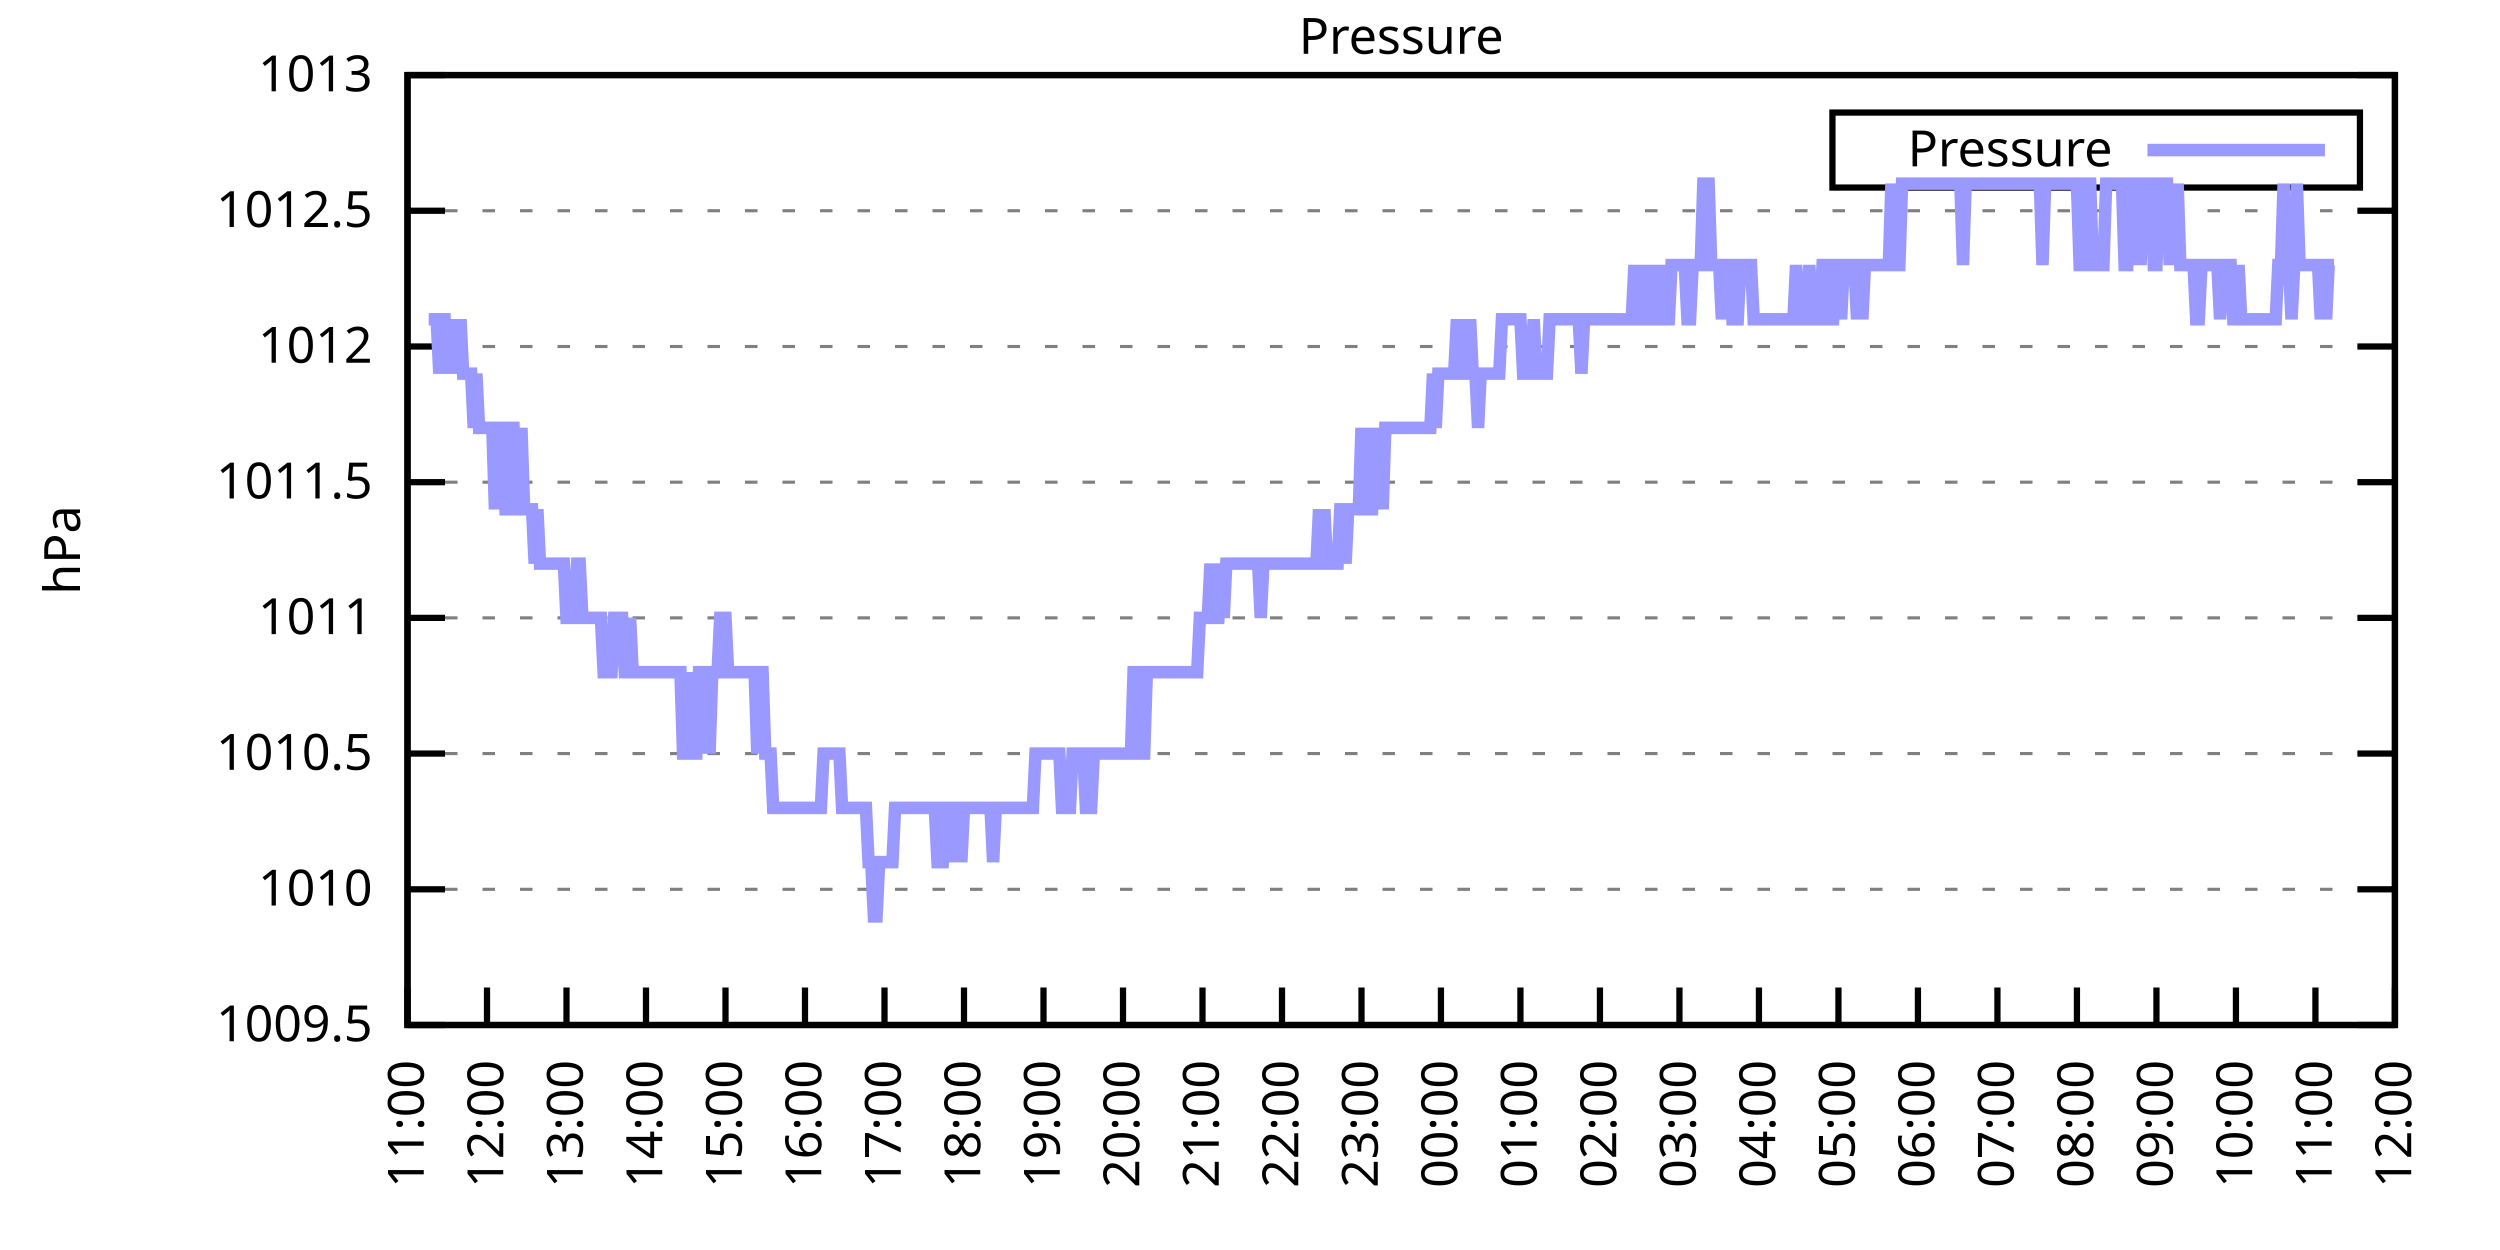
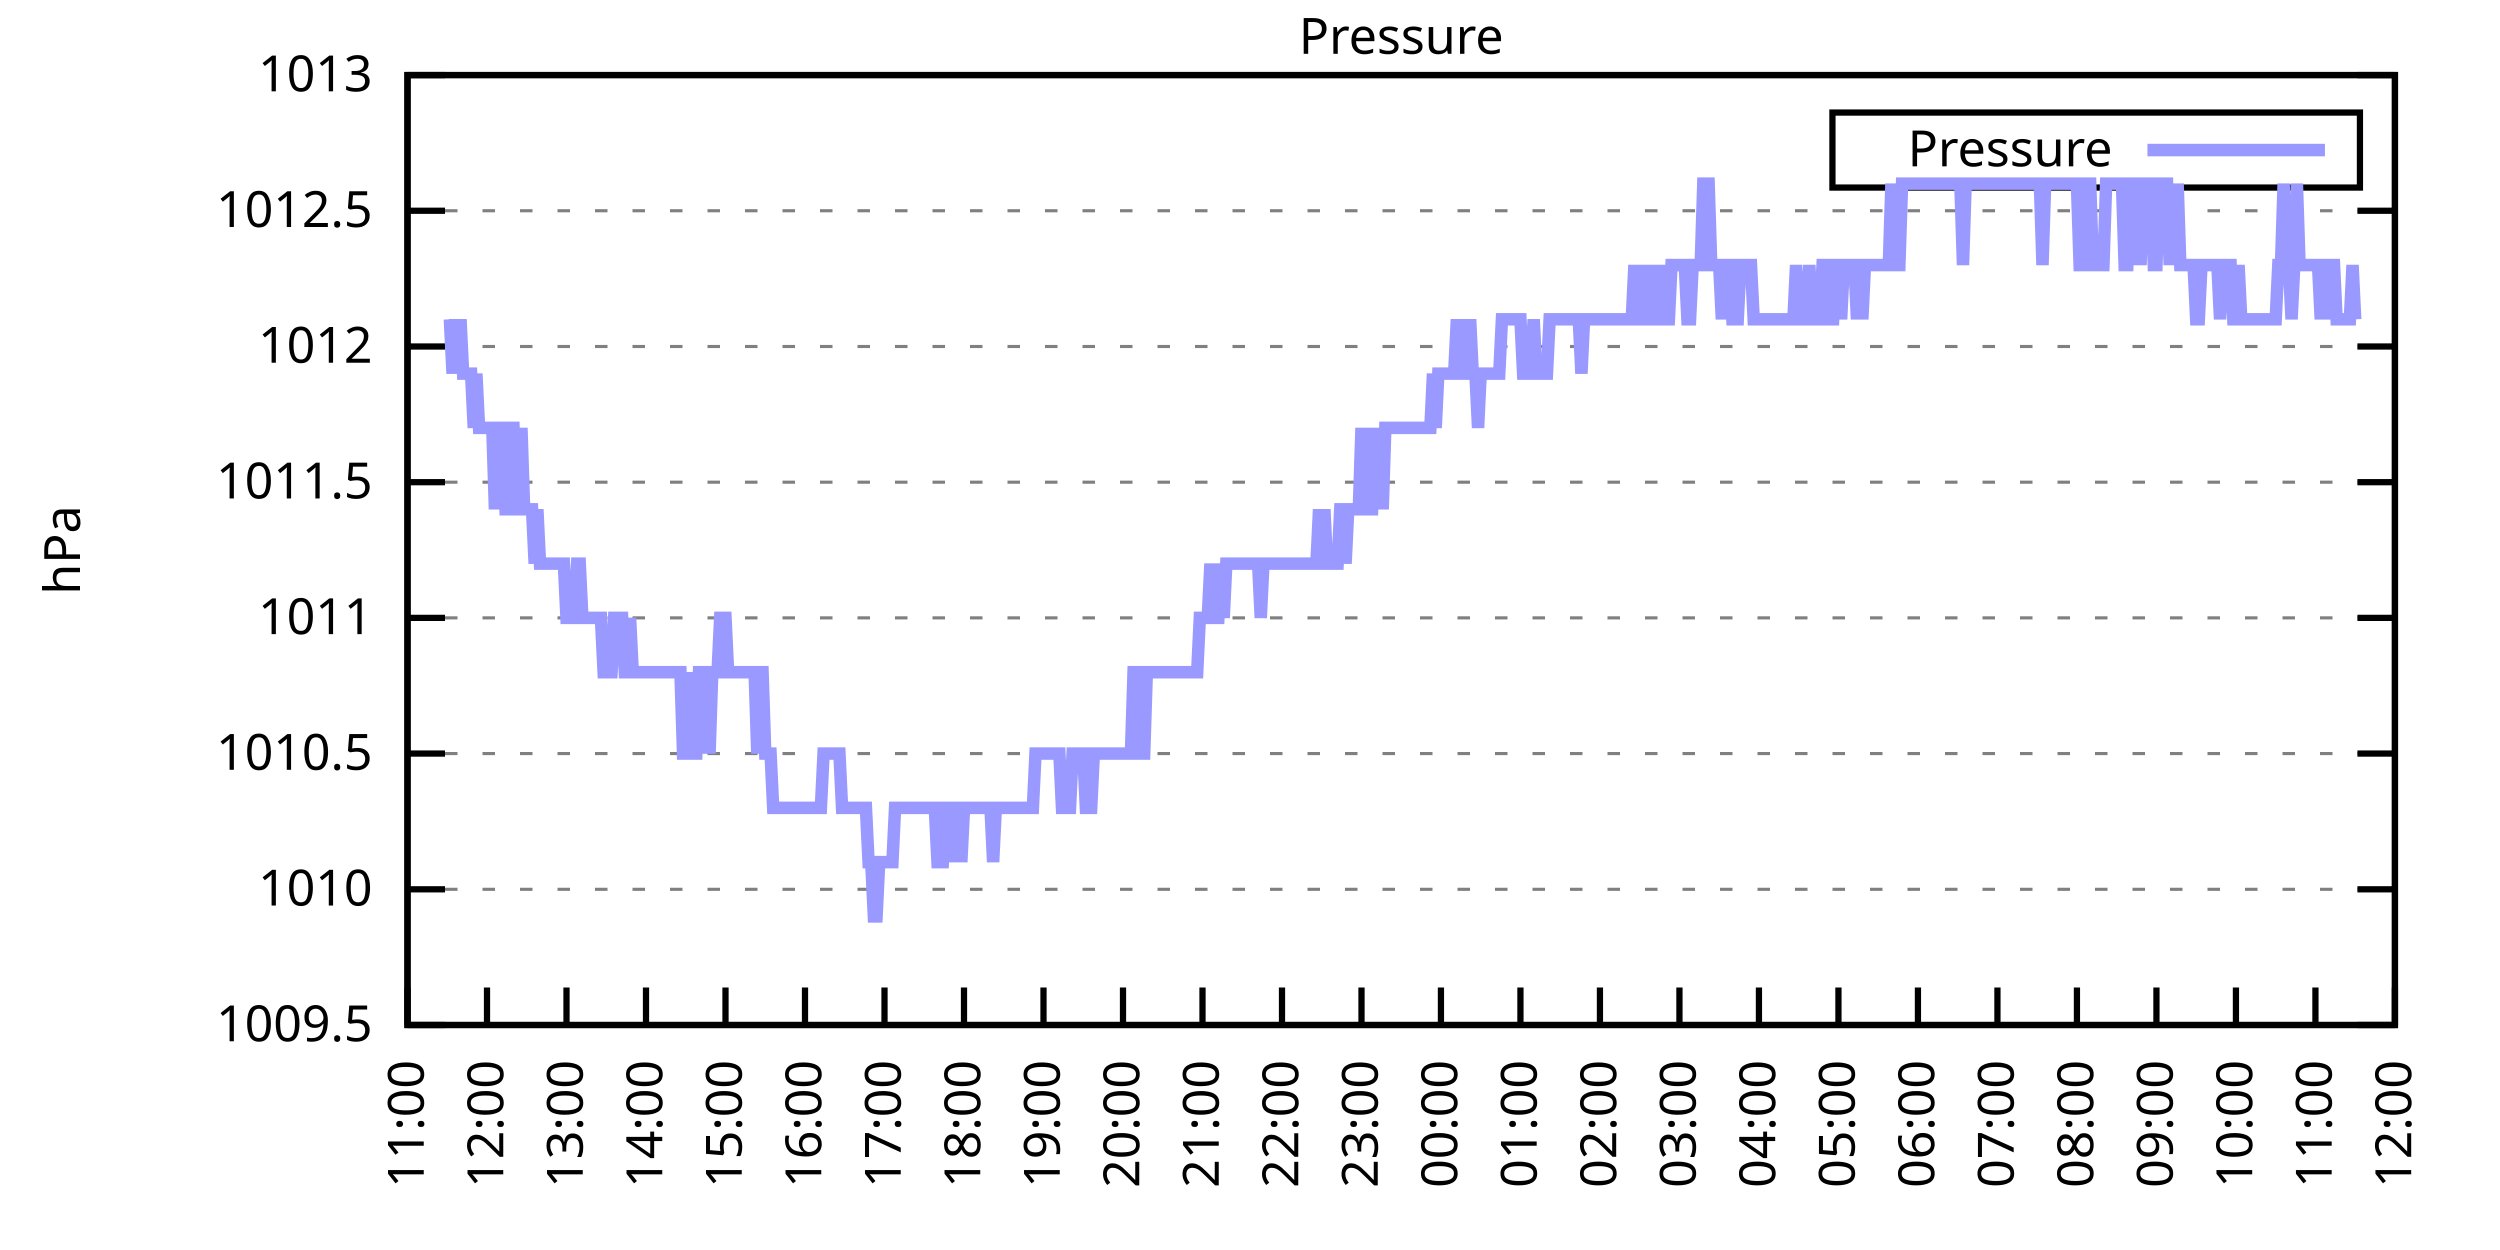
<svg xmlns="http://www.w3.org/2000/svg" xmlns:xlink="http://www.w3.org/1999/xlink" width="400" height="200" viewBox="0 0 400 200">
  <g id="gnuplot_canvas">
    <rect x="0" y="0" width="400" height="200" fill="none" />
    <defs>
      <circle id="gpDot" r="0.5" stroke-width="0.5" stroke="currentColor" />
      <path id="gpPt0" stroke-width="0.333" stroke="currentColor" d="M-1,0 h2 M0,-1 v2" />
      <path id="gpPt1" stroke-width="0.333" stroke="currentColor" d="M-1,-1 L1,1 M1,-1 L-1,1" />
      <path id="gpPt2" stroke-width="0.333" stroke="currentColor" d="M-1,0 L1,0 M0,-1 L0,1 M-1,-1 L1,1 M-1,1 L1,-1" />
      <rect id="gpPt3" stroke-width="0.333" stroke="currentColor" x="-1" y="-1" width="2" height="2" />
      <rect id="gpPt4" stroke-width="0.333" stroke="currentColor" fill="currentColor" x="-1" y="-1" width="2" height="2" />
      <circle id="gpPt5" stroke-width="0.333" stroke="currentColor" cx="0" cy="0" r="1" />
      <use xlink:href="#gpPt5" id="gpPt6" fill="currentColor" stroke="none" />
      <path id="gpPt7" stroke-width="0.333" stroke="currentColor" d="M0,-1.33 L-1.33,0.67 L1.33,0.67 z" />
      <use xlink:href="#gpPt7" id="gpPt8" fill="currentColor" stroke="none" />
      <use xlink:href="#gpPt7" id="gpPt9" stroke="currentColor" transform="rotate(180)" />
      <use xlink:href="#gpPt9" id="gpPt10" fill="currentColor" stroke="none" />
      <use xlink:href="#gpPt3" id="gpPt11" stroke="currentColor" transform="rotate(45)" />
      <use xlink:href="#gpPt11" id="gpPt12" fill="currentColor" stroke="none" />
      <path id="gpPt13" stroke-width="0.333" stroke="currentColor" d="M0,1.330 L1.265,0.411 L0.782,-1.067 L-0.782,-1.076 L-1.265,0.411 z" />
      <use xlink:href="#gpPt13" id="gpPt14" fill="currentColor" stroke="none" />
      <filter id="textbox" filterUnits="objectBoundingBox" x="0" y="0" height="1" width="1">
        <feFlood flood-color="white" flood-opacity="1" result="bgnd" />
        <feComposite in="SourceGraphic" in2="bgnd" operator="atop" />
      </filter>
      <filter id="greybox" filterUnits="objectBoundingBox" x="0" y="0" height="1" width="1">
        <feFlood flood-color="lightgrey" flood-opacity="1" result="grey" />
        <feComposite in="SourceGraphic" in2="grey" operator="atop" />
      </filter>
    </defs>
    <g fill="none" color="white" stroke="currentColor" stroke-width="1.00" stroke-linecap="butt" stroke-linejoin="miter">
</g>
    <g fill="none" color="black" stroke="currentColor" stroke-width="1.00" stroke-linecap="butt" stroke-linejoin="miter">
      <g stroke="none" shape-rendering="crispEdges">
        <polygon fill="rgb(255, 255, 255)" points="65.20,164.00 383.18,164.00 383.18,12.02 65.20,12.02 " />
      </g>
    </g>
    <g fill="none" color="black" stroke="currentColor" stroke-width="1.00" stroke-linecap="butt" stroke-linejoin="miter">
</g>
    <g fill="none" color="black" stroke="black" stroke-width="0.50" stroke-linecap="butt" stroke-linejoin="miter">
</g>
    <g fill="none" color="gray" stroke="currentColor" stroke-width="0.50" stroke-linecap="butt" stroke-linejoin="miter">
      <path stroke="gray" stroke-dasharray="2,4" class="gridline" d="M65.20,164.00 L383.19,164.00  " />
    </g>
    <g fill="none" color="gray" stroke="gray" stroke-width="1.00" stroke-linecap="butt" stroke-linejoin="miter">
</g>
    <g fill="none" color="black" stroke="currentColor" stroke-width="1.00" stroke-linecap="butt" stroke-linejoin="miter">
      <path stroke="black" d="M65.20,164.00 L71.20,164.00 M383.19,164.00 L377.19,164.00  " />
      <g transform="translate(59.60,166.60)" stroke="none" fill="black" font-family="Sans" font-size="8.00" text-anchor="end">
        <text>
          <tspan font-family="Sans"> 1009.5</tspan>
        </text>
      </g>
    </g>
    <g fill="none" color="black" stroke="currentColor" stroke-width="1.00" stroke-linecap="butt" stroke-linejoin="miter">
</g>
    <g fill="none" color="black" stroke="black" stroke-width="0.50" stroke-linecap="butt" stroke-linejoin="miter">
</g>
    <g fill="none" color="gray" stroke="currentColor" stroke-width="0.50" stroke-linecap="butt" stroke-linejoin="miter">
      <path stroke="gray" stroke-dasharray="2,4" class="gridline" d="M65.20,142.29 L383.19,142.29  " />
    </g>
    <g fill="none" color="gray" stroke="gray" stroke-width="1.00" stroke-linecap="butt" stroke-linejoin="miter">
</g>
    <g fill="none" color="black" stroke="currentColor" stroke-width="1.00" stroke-linecap="butt" stroke-linejoin="miter">
      <path stroke="black" d="M65.20,142.29 L71.20,142.29 M383.19,142.29 L377.19,142.29  " />
      <g transform="translate(59.60,144.89)" stroke="none" fill="black" font-family="Sans" font-size="8.00" text-anchor="end">
        <text>
          <tspan font-family="Sans"> 1010</tspan>
        </text>
      </g>
    </g>
    <g fill="none" color="black" stroke="currentColor" stroke-width="1.00" stroke-linecap="butt" stroke-linejoin="miter">
</g>
    <g fill="none" color="black" stroke="black" stroke-width="0.50" stroke-linecap="butt" stroke-linejoin="miter">
</g>
    <g fill="none" color="gray" stroke="currentColor" stroke-width="0.50" stroke-linecap="butt" stroke-linejoin="miter">
      <path stroke="gray" stroke-dasharray="2,4" class="gridline" d="M65.20,120.57 L383.19,120.57  " />
    </g>
    <g fill="none" color="gray" stroke="gray" stroke-width="1.00" stroke-linecap="butt" stroke-linejoin="miter">
</g>
    <g fill="none" color="black" stroke="currentColor" stroke-width="1.00" stroke-linecap="butt" stroke-linejoin="miter">
      <path stroke="black" d="M65.20,120.57 L71.20,120.57 M383.19,120.57 L377.19,120.57  " />
      <g transform="translate(59.60,123.17)" stroke="none" fill="black" font-family="Sans" font-size="8.00" text-anchor="end">
        <text>
          <tspan font-family="Sans"> 1010.5</tspan>
        </text>
      </g>
    </g>
    <g fill="none" color="black" stroke="currentColor" stroke-width="1.00" stroke-linecap="butt" stroke-linejoin="miter">
</g>
    <g fill="none" color="black" stroke="black" stroke-width="0.50" stroke-linecap="butt" stroke-linejoin="miter">
</g>
    <g fill="none" color="gray" stroke="currentColor" stroke-width="0.50" stroke-linecap="butt" stroke-linejoin="miter">
      <path stroke="gray" stroke-dasharray="2,4" class="gridline" d="M65.20,98.86 L383.19,98.86  " />
    </g>
    <g fill="none" color="gray" stroke="gray" stroke-width="1.00" stroke-linecap="butt" stroke-linejoin="miter">
</g>
    <g fill="none" color="black" stroke="currentColor" stroke-width="1.00" stroke-linecap="butt" stroke-linejoin="miter">
      <path stroke="black" d="M65.20,98.86 L71.20,98.86 M383.19,98.86 L377.19,98.86  " />
      <g transform="translate(59.60,101.46)" stroke="none" fill="black" font-family="Sans" font-size="8.00" text-anchor="end">
        <text>
          <tspan font-family="Sans"> 1011</tspan>
        </text>
      </g>
    </g>
    <g fill="none" color="black" stroke="currentColor" stroke-width="1.00" stroke-linecap="butt" stroke-linejoin="miter">
</g>
    <g fill="none" color="black" stroke="black" stroke-width="0.50" stroke-linecap="butt" stroke-linejoin="miter">
</g>
    <g fill="none" color="gray" stroke="currentColor" stroke-width="0.50" stroke-linecap="butt" stroke-linejoin="miter">
      <path stroke="gray" stroke-dasharray="2,4" class="gridline" d="M65.20,77.15 L383.19,77.15  " />
    </g>
    <g fill="none" color="gray" stroke="gray" stroke-width="1.00" stroke-linecap="butt" stroke-linejoin="miter">
</g>
    <g fill="none" color="black" stroke="currentColor" stroke-width="1.00" stroke-linecap="butt" stroke-linejoin="miter">
      <path stroke="black" d="M65.20,77.15 L71.20,77.15 M383.19,77.15 L377.19,77.15  " />
      <g transform="translate(59.60,79.75)" stroke="none" fill="black" font-family="Sans" font-size="8.00" text-anchor="end">
        <text>
          <tspan font-family="Sans"> 1011.5</tspan>
        </text>
      </g>
    </g>
    <g fill="none" color="black" stroke="currentColor" stroke-width="1.00" stroke-linecap="butt" stroke-linejoin="miter">
</g>
    <g fill="none" color="black" stroke="black" stroke-width="0.50" stroke-linecap="butt" stroke-linejoin="miter">
</g>
    <g fill="none" color="gray" stroke="currentColor" stroke-width="0.50" stroke-linecap="butt" stroke-linejoin="miter">
      <path stroke="gray" stroke-dasharray="2,4" class="gridline" d="M65.20,55.44 L383.19,55.44  " />
    </g>
    <g fill="none" color="gray" stroke="gray" stroke-width="1.00" stroke-linecap="butt" stroke-linejoin="miter">
</g>
    <g fill="none" color="black" stroke="currentColor" stroke-width="1.00" stroke-linecap="butt" stroke-linejoin="miter">
      <path stroke="black" d="M65.20,55.44 L71.20,55.44 M383.19,55.44 L377.19,55.44  " />
      <g transform="translate(59.60,58.04)" stroke="none" fill="black" font-family="Sans" font-size="8.00" text-anchor="end">
        <text>
          <tspan font-family="Sans"> 1012</tspan>
        </text>
      </g>
    </g>
    <g fill="none" color="black" stroke="currentColor" stroke-width="1.00" stroke-linecap="butt" stroke-linejoin="miter">
</g>
    <g fill="none" color="black" stroke="black" stroke-width="0.50" stroke-linecap="butt" stroke-linejoin="miter">
</g>
    <g fill="none" color="gray" stroke="currentColor" stroke-width="0.50" stroke-linecap="butt" stroke-linejoin="miter">
      <path stroke="gray" stroke-dasharray="2,4" class="gridline" d="M65.20,33.72 L383.19,33.72  " />
    </g>
    <g fill="none" color="gray" stroke="gray" stroke-width="1.00" stroke-linecap="butt" stroke-linejoin="miter">
</g>
    <g fill="none" color="black" stroke="currentColor" stroke-width="1.00" stroke-linecap="butt" stroke-linejoin="miter">
      <path stroke="black" d="M65.20,33.72 L71.20,33.72 M383.19,33.72 L377.19,33.72  " />
      <g transform="translate(59.60,36.32)" stroke="none" fill="black" font-family="Sans" font-size="8.00" text-anchor="end">
        <text>
          <tspan font-family="Sans"> 1012.5</tspan>
        </text>
      </g>
    </g>
    <g fill="none" color="black" stroke="currentColor" stroke-width="1.00" stroke-linecap="butt" stroke-linejoin="miter">
</g>
    <g fill="none" color="black" stroke="black" stroke-width="0.50" stroke-linecap="butt" stroke-linejoin="miter">
</g>
    <g fill="none" color="gray" stroke="currentColor" stroke-width="0.50" stroke-linecap="butt" stroke-linejoin="miter">
      <path stroke="gray" stroke-dasharray="2,4" class="gridline" d="M65.20,12.01 L383.19,12.01  " />
    </g>
    <g fill="none" color="gray" stroke="gray" stroke-width="1.00" stroke-linecap="butt" stroke-linejoin="miter">
</g>
    <g fill="none" color="black" stroke="currentColor" stroke-width="1.00" stroke-linecap="butt" stroke-linejoin="miter">
      <path stroke="black" d="M65.20,12.01 L71.20,12.01 M383.19,12.01 L377.19,12.01  " />
      <g transform="translate(59.60,14.61)" stroke="none" fill="black" font-family="Sans" font-size="8.00" text-anchor="end">
        <text>
          <tspan font-family="Sans"> 1013</tspan>
        </text>
      </g>
    </g>
    <g fill="none" color="black" stroke="currentColor" stroke-width="1.00" stroke-linecap="butt" stroke-linejoin="miter">
      <path stroke="black" d="M65.20,164.00 L65.20,158.00  " />
      <g transform="translate(67.80,169.60) rotate(270.00)" stroke="none" fill="black" font-family="Sans" font-size="8.00" text-anchor="end">
        <text>
          <tspan font-family="Sans">11:00</tspan>
        </text>
      </g>
    </g>
    <g fill="none" color="black" stroke="currentColor" stroke-width="1.00" stroke-linecap="butt" stroke-linejoin="miter">
      <path stroke="black" d="M77.92,164.00 L77.92,158.00  " />
      <g transform="translate(80.52,169.60) rotate(270.00)" stroke="none" fill="black" font-family="Sans" font-size="8.00" text-anchor="end">
        <text>
          <tspan font-family="Sans">12:00</tspan>
        </text>
      </g>
    </g>
    <g fill="none" color="black" stroke="currentColor" stroke-width="1.00" stroke-linecap="butt" stroke-linejoin="miter">
      <path stroke="black" d="M90.64,164.00 L90.64,158.00  " />
      <g transform="translate(93.24,169.60) rotate(270.00)" stroke="none" fill="black" font-family="Sans" font-size="8.00" text-anchor="end">
        <text>
          <tspan font-family="Sans">13:00</tspan>
        </text>
      </g>
    </g>
    <g fill="none" color="black" stroke="currentColor" stroke-width="1.00" stroke-linecap="butt" stroke-linejoin="miter">
      <path stroke="black" d="M103.36,164.00 L103.36,158.00  " />
      <g transform="translate(105.96,169.60) rotate(270.00)" stroke="none" fill="black" font-family="Sans" font-size="8.00" text-anchor="end">
        <text>
          <tspan font-family="Sans">14:00</tspan>
        </text>
      </g>
    </g>
    <g fill="none" color="black" stroke="currentColor" stroke-width="1.00" stroke-linecap="butt" stroke-linejoin="miter">
      <path stroke="black" d="M116.08,164.00 L116.08,158.00  " />
      <g transform="translate(118.68,169.60) rotate(270.00)" stroke="none" fill="black" font-family="Sans" font-size="8.00" text-anchor="end">
        <text>
          <tspan font-family="Sans">15:00</tspan>
        </text>
      </g>
    </g>
    <g fill="none" color="black" stroke="currentColor" stroke-width="1.00" stroke-linecap="butt" stroke-linejoin="miter">
      <path stroke="black" d="M128.80,164.00 L128.80,158.00  " />
      <g transform="translate(131.40,169.60) rotate(270.00)" stroke="none" fill="black" font-family="Sans" font-size="8.00" text-anchor="end">
        <text>
          <tspan font-family="Sans">16:00</tspan>
        </text>
      </g>
    </g>
    <g fill="none" color="black" stroke="currentColor" stroke-width="1.00" stroke-linecap="butt" stroke-linejoin="miter">
      <path stroke="black" d="M141.52,164.00 L141.52,158.00  " />
      <g transform="translate(144.12,169.60) rotate(270.00)" stroke="none" fill="black" font-family="Sans" font-size="8.00" text-anchor="end">
        <text>
          <tspan font-family="Sans">17:00</tspan>
        </text>
      </g>
    </g>
    <g fill="none" color="black" stroke="currentColor" stroke-width="1.00" stroke-linecap="butt" stroke-linejoin="miter">
      <path stroke="black" d="M154.24,164.00 L154.24,158.00  " />
      <g transform="translate(156.84,169.60) rotate(270.00)" stroke="none" fill="black" font-family="Sans" font-size="8.00" text-anchor="end">
        <text>
          <tspan font-family="Sans">18:00</tspan>
        </text>
      </g>
    </g>
    <g fill="none" color="black" stroke="currentColor" stroke-width="1.00" stroke-linecap="butt" stroke-linejoin="miter">
      <path stroke="black" d="M166.96,164.00 L166.96,158.00  " />
      <g transform="translate(169.56,169.60) rotate(270.00)" stroke="none" fill="black" font-family="Sans" font-size="8.00" text-anchor="end">
        <text>
          <tspan font-family="Sans">19:00</tspan>
        </text>
      </g>
    </g>
    <g fill="none" color="black" stroke="currentColor" stroke-width="1.00" stroke-linecap="butt" stroke-linejoin="miter">
      <path stroke="black" d="M179.68,164.00 L179.68,158.00  " />
      <g transform="translate(182.28,169.60) rotate(270.00)" stroke="none" fill="black" font-family="Sans" font-size="8.00" text-anchor="end">
        <text>
          <tspan font-family="Sans">20:00</tspan>
        </text>
      </g>
    </g>
    <g fill="none" color="black" stroke="currentColor" stroke-width="1.00" stroke-linecap="butt" stroke-linejoin="miter">
      <path stroke="black" d="M192.40,164.00 L192.40,158.00  " />
      <g transform="translate(195.00,169.60) rotate(270.00)" stroke="none" fill="black" font-family="Sans" font-size="8.00" text-anchor="end">
        <text>
          <tspan font-family="Sans">21:00</tspan>
        </text>
      </g>
    </g>
    <g fill="none" color="black" stroke="currentColor" stroke-width="1.00" stroke-linecap="butt" stroke-linejoin="miter">
      <path stroke="black" d="M205.12,164.00 L205.12,158.00  " />
      <g transform="translate(207.72,169.60) rotate(270.00)" stroke="none" fill="black" font-family="Sans" font-size="8.00" text-anchor="end">
        <text>
          <tspan font-family="Sans">22:00</tspan>
        </text>
      </g>
    </g>
    <g fill="none" color="black" stroke="currentColor" stroke-width="1.00" stroke-linecap="butt" stroke-linejoin="miter">
      <path stroke="black" d="M217.84,164.00 L217.84,158.00  " />
      <g transform="translate(220.44,169.60) rotate(270.00)" stroke="none" fill="black" font-family="Sans" font-size="8.00" text-anchor="end">
        <text>
          <tspan font-family="Sans">23:00</tspan>
        </text>
      </g>
    </g>
    <g fill="none" color="black" stroke="currentColor" stroke-width="1.00" stroke-linecap="butt" stroke-linejoin="miter">
      <path stroke="black" d="M230.55,164.00 L230.55,158.00  " />
      <g transform="translate(233.15,169.60) rotate(270.00)" stroke="none" fill="black" font-family="Sans" font-size="8.00" text-anchor="end">
        <text>
          <tspan font-family="Sans">00:00</tspan>
        </text>
      </g>
    </g>
    <g fill="none" color="black" stroke="currentColor" stroke-width="1.00" stroke-linecap="butt" stroke-linejoin="miter">
      <path stroke="black" d="M243.27,164.00 L243.27,158.00  " />
      <g transform="translate(245.87,169.60) rotate(270.00)" stroke="none" fill="black" font-family="Sans" font-size="8.00" text-anchor="end">
        <text>
          <tspan font-family="Sans">01:00</tspan>
        </text>
      </g>
    </g>
    <g fill="none" color="black" stroke="currentColor" stroke-width="1.00" stroke-linecap="butt" stroke-linejoin="miter">
      <path stroke="black" d="M255.99,164.00 L255.99,158.00  " />
      <g transform="translate(258.59,169.60) rotate(270.00)" stroke="none" fill="black" font-family="Sans" font-size="8.00" text-anchor="end">
        <text>
          <tspan font-family="Sans">02:00</tspan>
        </text>
      </g>
    </g>
    <g fill="none" color="black" stroke="currentColor" stroke-width="1.00" stroke-linecap="butt" stroke-linejoin="miter">
      <path stroke="black" d="M268.71,164.00 L268.71,158.00  " />
      <g transform="translate(271.31,169.60) rotate(270.00)" stroke="none" fill="black" font-family="Sans" font-size="8.00" text-anchor="end">
        <text>
          <tspan font-family="Sans">03:00</tspan>
        </text>
      </g>
    </g>
    <g fill="none" color="black" stroke="currentColor" stroke-width="1.00" stroke-linecap="butt" stroke-linejoin="miter">
      <path stroke="black" d="M281.43,164.00 L281.43,158.00  " />
      <g transform="translate(284.03,169.60) rotate(270.00)" stroke="none" fill="black" font-family="Sans" font-size="8.00" text-anchor="end">
        <text>
          <tspan font-family="Sans">04:00</tspan>
        </text>
      </g>
    </g>
    <g fill="none" color="black" stroke="currentColor" stroke-width="1.00" stroke-linecap="butt" stroke-linejoin="miter">
      <path stroke="black" d="M294.15,164.00 L294.15,158.00  " />
      <g transform="translate(296.75,169.60) rotate(270.00)" stroke="none" fill="black" font-family="Sans" font-size="8.00" text-anchor="end">
        <text>
          <tspan font-family="Sans">05:00</tspan>
        </text>
      </g>
    </g>
    <g fill="none" color="black" stroke="currentColor" stroke-width="1.00" stroke-linecap="butt" stroke-linejoin="miter">
      <path stroke="black" d="M306.87,164.00 L306.87,158.00  " />
      <g transform="translate(309.47,169.60) rotate(270.00)" stroke="none" fill="black" font-family="Sans" font-size="8.00" text-anchor="end">
        <text>
          <tspan font-family="Sans">06:00</tspan>
        </text>
      </g>
    </g>
    <g fill="none" color="black" stroke="currentColor" stroke-width="1.00" stroke-linecap="butt" stroke-linejoin="miter">
      <path stroke="black" d="M319.59,164.00 L319.59,158.00  " />
      <g transform="translate(322.19,169.60) rotate(270.00)" stroke="none" fill="black" font-family="Sans" font-size="8.00" text-anchor="end">
        <text>
          <tspan font-family="Sans">07:00</tspan>
        </text>
      </g>
    </g>
    <g fill="none" color="black" stroke="currentColor" stroke-width="1.00" stroke-linecap="butt" stroke-linejoin="miter">
      <path stroke="black" d="M332.31,164.00 L332.31,158.00  " />
      <g transform="translate(334.91,169.60) rotate(270.00)" stroke="none" fill="black" font-family="Sans" font-size="8.00" text-anchor="end">
        <text>
          <tspan font-family="Sans">08:00</tspan>
        </text>
      </g>
    </g>
    <g fill="none" color="black" stroke="currentColor" stroke-width="1.00" stroke-linecap="butt" stroke-linejoin="miter">
      <path stroke="black" d="M345.03,164.00 L345.03,158.00  " />
      <g transform="translate(347.63,169.60) rotate(270.00)" stroke="none" fill="black" font-family="Sans" font-size="8.00" text-anchor="end">
        <text>
          <tspan font-family="Sans">09:00</tspan>
        </text>
      </g>
    </g>
    <g fill="none" color="black" stroke="currentColor" stroke-width="1.00" stroke-linecap="butt" stroke-linejoin="miter">
      <path stroke="black" d="M357.75,164.00 L357.75,158.00  " />
      <g transform="translate(360.35,169.60) rotate(270.00)" stroke="none" fill="black" font-family="Sans" font-size="8.00" text-anchor="end">
        <text>
          <tspan font-family="Sans">10:00</tspan>
        </text>
      </g>
    </g>
    <g fill="none" color="black" stroke="currentColor" stroke-width="1.00" stroke-linecap="butt" stroke-linejoin="miter">
      <path stroke="black" d="M370.47,164.00 L370.47,158.00  " />
      <g transform="translate(373.07,169.60) rotate(270.00)" stroke="none" fill="black" font-family="Sans" font-size="8.00" text-anchor="end">
        <text>
          <tspan font-family="Sans">11:00</tspan>
        </text>
      </g>
    </g>
    <g fill="none" color="black" stroke="currentColor" stroke-width="1.00" stroke-linecap="butt" stroke-linejoin="miter">
      <path stroke="black" d="M383.19,164.00 L383.19,158.00  " />
      <g transform="translate(385.79,169.60) rotate(270.00)" stroke="none" fill="black" font-family="Sans" font-size="8.00" text-anchor="end">
        <text>
          <tspan font-family="Sans">12:00</tspan>
        </text>
      </g>
    </g>
    <g fill="none" color="black" stroke="currentColor" stroke-width="1.00" stroke-linecap="butt" stroke-linejoin="miter">
</g>
    <g fill="none" color="black" stroke="currentColor" stroke-width="1.00" stroke-linecap="butt" stroke-linejoin="miter">
      <path stroke="black" d="M65.20,12.01 L65.20,164.00 L383.19,164.00 L383.19,12.01 L65.20,12.01 Z  " />
    </g>
    <g fill="none" color="black" stroke="currentColor" stroke-width="1.00" stroke-linecap="butt" stroke-linejoin="miter">
</g>
    <g fill="none" color="black" stroke="currentColor" stroke-width="1.00" stroke-linecap="butt" stroke-linejoin="miter">
      <path stroke="black" d="M293.19,30.01 L293.19,18.01 L377.59,18.01 L377.59,30.01 L293.19,30.01 Z  " />
    </g>
    <g id="Pressure_plot_1">
      <g fill="none" color="white" stroke="black" stroke-width="2.00" stroke-linecap="butt" stroke-linejoin="miter">
</g>
      <g fill="none" color="black" stroke="currentColor" stroke-width="2.00" stroke-linecap="butt" stroke-linejoin="miter">
        <g transform="translate(337.99,26.61)" stroke="none" fill="black" font-family="Sans" font-size="8.00" text-anchor="end">
          <text>
            <tspan font-family="Sans">Pressure</tspan>
          </text>
        </g>
      </g>
      <g fill="none" color="black" stroke="currentColor" stroke-width="2.00" stroke-linecap="butt" stroke-linejoin="miter">
-         <path stroke="rgb(153, 153, 255)" d="M343.59,24.01 L371.99,24.01 M68.59,51.09 L69.02,51.09 L69.44,51.09 L69.86,51.09 L70.29,59.78 L70.71,51.09   L71.14,51.09 L71.56,59.78 L71.98,51.09 L72.41,59.78 L72.83,51.09 L73.26,59.78 L73.68,51.09 L74.10,59.78   L74.53,59.78 L74.95,59.78 L75.38,59.78 L75.80,68.46 L76.22,59.78 L76.65,68.46 L77.07,68.46 L77.50,68.46   L77.92,68.46 L78.34,68.46 L78.77,68.46 L79.19,81.49 L79.62,68.46 L80.04,68.46 L80.46,68.46 L80.89,81.49   L81.31,81.49 L81.74,68.46 L82.16,68.46 L82.58,81.49 L83.01,81.49 L83.43,68.46 L83.86,81.49 L84.28,81.49   L84.70,81.49 L85.13,81.49 L85.55,90.18 L85.98,81.49 L86.40,90.18 L86.82,90.18 L87.25,90.18 L87.67,90.18   L88.10,90.18 L88.52,90.18 L88.94,90.18 L89.37,90.18 L89.79,90.18 L90.22,90.18 L90.64,98.86 L91.06,98.86   L91.49,98.86 L91.91,98.86 L92.34,90.18 L92.76,90.18 L93.18,98.86 L93.61,98.86 L94.03,98.86 L94.46,98.86   L94.88,98.86 L95.30,98.86 L95.73,98.86 L96.15,98.86 L96.58,107.55 L97.00,107.55 L97.42,107.55 L97.85,107.55   L98.27,98.86 L98.69,98.86 L99.12,98.86 L99.54,98.86 L99.97,107.55 L100.39,107.55 L100.81,98.86 L101.24,107.55   L101.66,107.55 L102.09,107.55 L102.51,107.55 L102.93,107.55 L103.36,107.55 L103.78,107.55 L104.21,107.55 L104.63,107.55   L105.05,107.55 L105.48,107.55 L105.90,107.55 L106.33,107.55 L106.75,107.55 L107.17,107.55 L107.60,107.55 L108.02,107.55   L108.45,107.55 L108.87,107.55 L109.29,120.57 L109.72,120.57 L110.14,107.55 L110.57,120.57 L110.99,120.57 L111.41,120.57   L111.84,107.55 L112.26,107.55 L112.69,120.57 L113.11,107.55 L113.53,120.57 L113.96,107.55 L114.38,107.55 L114.81,107.55   L115.23,98.86 L115.65,98.86 L116.08,98.86 L116.50,107.55 L116.93,107.55 L117.35,107.55 L117.77,107.55 L118.20,107.55   L118.62,107.55 L119.05,107.55 L119.47,107.55 L119.89,107.55 L120.32,107.55 L120.74,107.55 L121.17,120.57 L121.59,107.55   L122.01,107.55 L122.44,120.57 L122.86,120.57 L123.29,120.57 L123.71,129.26 L124.13,129.26 L124.56,129.26 L124.98,129.26   L125.41,129.26 L125.83,129.26 L126.25,129.26 L126.68,129.26 L127.10,129.26 L127.53,129.26 L127.95,129.26 L128.37,129.26   L128.80,129.26 L129.22,129.26 L129.65,129.26 L130.07,129.26 L130.49,129.26 L130.92,129.26 L131.34,129.26 L131.77,120.57   L132.19,120.57 L132.61,120.57 L133.04,120.57 L133.46,120.57 L133.89,120.57 L134.31,120.57 L134.73,129.26 L135.16,129.26   L135.58,129.26 L136.01,129.26 L136.43,129.26 L136.85,129.26 L137.28,129.26 L137.70,129.26 L138.13,129.26 L138.55,129.26   L138.97,137.94 L139.40,137.94 L139.82,146.63 L140.25,146.63 L140.67,137.94 L141.09,137.94 L141.52,137.94 L141.94,137.94   L142.37,137.94 L142.79,137.94 L143.21,129.26 L143.64,129.26 L144.06,129.26 L144.49,129.26 L144.91,129.26 L145.33,129.26   L145.76,129.26 L146.18,129.26 L146.61,129.26 L147.03,129.26 L147.45,129.26 L147.88,129.26 L148.30,129.26 L148.73,129.26   L149.15,129.26 L149.57,129.26 L150.00,137.94 L150.42,137.94 L150.85,137.94 L151.27,129.26 L151.69,129.26 L152.12,129.26   L152.54,137.94 L152.97,129.26 L153.39,129.26 L153.81,137.94 L154.24,129.26 L154.66,129.26 L155.09,129.26 L155.51,129.26   L155.93,129.26 L156.36,129.26 L156.78,129.26 L157.21,129.26 L157.63,129.26 L158.05,129.26 L158.48,129.26 L158.90,137.94   L159.33,129.26 L159.75,129.26 L160.17,129.26 L160.60,129.26 L161.02,129.26 L161.44,129.26 L161.87,129.26 L162.29,129.26   L162.72,129.26 L163.14,129.26 L163.56,129.26 L163.99,129.26 L164.41,129.26 L164.84,129.26 L165.26,129.26 L165.68,120.57   L166.11,120.57 L166.53,120.57 L166.96,120.57 L167.38,120.57 L167.80,120.57 L168.23,120.57 L168.65,120.57 L169.08,120.57   L169.50,120.57 L169.92,129.26 L170.35,129.26 L170.77,129.26 L171.20,129.26 L171.62,120.57 L172.04,120.57 L172.47,120.57   L172.89,120.57 L173.32,120.57 L173.74,129.26 L174.16,129.26 L174.59,129.26 L175.01,120.57 L175.44,120.57 L175.86,120.57   L176.28,120.57 L176.71,120.57 L177.13,120.57 L177.56,120.57 L177.98,120.57 L178.40,120.57 L178.83,120.57 L179.25,120.57   L179.68,120.57 L180.10,120.57 L180.52,120.57 L180.95,120.57 L181.37,107.55 L181.80,107.55 L182.22,107.55 L182.64,120.57   L183.07,120.57 L183.49,107.55 L183.92,107.55 L184.34,107.55 L184.76,107.55 L185.19,107.55 L185.61,107.55 L186.04,107.55   L186.46,107.55 L186.88,107.55 L187.31,107.55 L187.73,107.55 L188.16,107.55 L188.58,107.55 L189.00,107.55 L189.43,107.55   L189.85,107.55 L190.28,107.55 L190.70,107.55 L191.12,107.55 L191.55,107.55 L191.97,98.86 L192.40,98.86 L192.82,98.86   L193.24,98.86 L193.67,90.18 L194.09,98.86 L194.52,98.86 L194.94,98.86 L195.36,90.18 L195.79,98.86 L196.21,90.18   L196.64,90.18 L197.06,90.18 L197.48,90.18 L197.91,90.18 L198.33,90.18 L198.76,90.18 L199.18,90.18 L199.60,90.18   L200.03,90.18 L200.45,90.18 L200.88,90.18 L201.30,90.18 L201.72,98.86 L202.15,90.18 L202.57,90.18 L203.00,90.18   L203.42,90.18 L203.84,90.18 L204.27,90.18 L204.69,90.18 L205.12,90.18 L205.54,90.18 L205.96,90.18 L206.39,90.18   L206.81,90.18 L207.24,90.18 L207.66,90.18 L208.08,90.18 L208.51,90.18 L208.93,90.18 L209.36,90.18 L209.78,90.18   L210.20,90.18 L210.63,90.18 L211.05,81.49 L211.48,90.18 L211.90,81.49 L212.32,90.18 L212.75,90.18 L213.17,90.18   L213.60,90.18 L214.02,90.18 L214.44,81.49 L214.87,81.49 L215.29,90.18 L215.72,81.49 L216.14,81.49 L216.56,81.49   L216.99,81.49 L217.41,81.49 L217.84,68.46 L218.26,81.49 L218.68,68.46 L219.11,81.49 L219.53,81.49 L219.96,68.46   L220.38,81.49 L220.80,68.46 L221.23,81.49 L221.65,68.46 L222.08,68.46 L222.50,68.46 L222.92,68.46 L223.35,68.46   L223.77,68.46 L224.20,68.46 L224.62,68.46 L225.04,68.46 L225.47,68.46 L225.89,68.46 L226.31,68.46 L226.74,68.46   L227.16,68.46 L227.59,68.46 L228.01,68.46 L228.43,68.46 L228.86,68.46 L229.28,59.78 L229.71,68.46 L230.13,59.78   L230.55,59.78 L230.98,59.78 L231.40,59.78 L231.83,59.78 L232.25,59.78 L232.67,59.78 L233.10,51.09 L233.52,59.78   L233.95,51.09 L234.37,59.78 L234.79,59.78 L235.22,51.09 L235.64,59.78 L236.07,59.78 L236.49,68.46 L236.91,59.78   L237.34,59.78 L237.76,59.78 L238.19,59.78 L238.61,59.78 L239.03,59.78 L239.46,59.78 L239.88,59.78 L240.31,51.09   L240.73,51.09 L241.15,51.09 L241.58,51.09 L242.00,51.09 L242.43,51.09 L242.85,51.09 L243.27,51.09 L243.70,59.78   L244.12,59.78 L244.55,59.78 L244.97,59.78 L245.39,51.09 L245.82,59.78 L246.24,59.78 L246.67,59.78 L247.09,59.78   L247.51,59.78 L247.94,51.09 L248.36,51.09 L248.79,51.09 L249.21,51.09 L249.63,51.09 L250.06,51.09 L250.48,51.09   L250.91,51.09 L251.33,51.09 L251.75,51.09 L252.18,51.09 L252.60,51.09 L253.03,59.78 L253.45,51.09 L253.87,51.09   L254.30,51.09 L254.72,51.09 L255.15,51.09 L255.57,51.09 L255.99,51.09 L256.42,51.09 L256.84,51.09 L257.27,51.09   L257.69,51.09 L258.11,51.09 L258.54,51.09 L258.96,51.09 L259.39,51.09 L259.81,51.09 L260.23,51.09 L260.66,51.09   L261.08,51.09 L261.51,42.41 L261.93,51.09 L262.35,51.09 L262.78,51.09 L263.20,42.41 L263.63,51.09 L264.05,42.41   L264.47,51.09 L264.90,51.09 L265.32,51.09 L265.75,42.41 L266.17,51.09 L266.59,51.09 L267.02,51.09 L267.44,42.41   L267.87,42.41 L268.29,42.41 L268.71,42.41 L269.14,42.41 L269.56,42.41 L269.99,51.09 L270.41,51.09 L270.83,42.41   L271.26,42.41 L271.68,42.41 L272.11,42.41 L272.53,29.38 L272.95,29.38 L273.38,29.38 L273.80,42.41 L274.23,42.41   L274.65,42.41 L275.07,42.41 L275.50,51.09 L275.92,42.41 L276.35,42.41 L276.77,42.41 L277.19,51.09 L277.62,51.09   L278.04,51.09 L278.47,42.41 L278.89,42.41 L279.31,42.41 L279.74,42.41 L280.16,42.41 L280.59,51.09 L281.01,51.09   L281.43,51.09 L281.86,51.09 L282.28,51.09 L282.71,51.09 L283.13,51.09 L283.55,51.09 L283.98,51.09 L284.40,51.09   L284.83,51.09 L285.25,51.09 L285.67,51.09 L286.10,51.09 L286.52,51.09 L286.95,51.09 L287.37,42.41 L287.79,51.09   L288.22,51.09 L288.64,51.09 L289.06,51.09 L289.49,42.41 L289.91,51.09 L290.34,51.09 L290.76,51.09 L291.18,51.09   L291.61,42.41 L292.03,42.41 L292.46,51.09 L292.88,51.09 L293.30,51.09 L293.73,42.41 L294.15,42.41 L294.58,51.09   L295.00,42.41 L295.42,42.41 L295.85,42.41 L296.27,42.41 L296.70,42.41 L297.12,51.09 L297.54,42.41 L297.97,51.09   L298.39,42.41 L298.82,42.41 L299.24,42.41 L299.66,42.41 L300.09,42.41 L300.51,42.41 L300.94,42.41 L301.36,42.41   L301.78,42.41 L302.21,42.41 L302.63,29.38 L303.06,42.41 L303.48,42.41 L303.90,42.41 L304.33,29.38 L304.75,29.38   L305.18,29.38 L305.60,29.38 L306.02,29.38 L306.45,29.38 L306.87,29.38 L307.30,29.38 L307.72,29.38 L308.14,29.38   L308.57,29.38 L308.99,29.38 L309.42,29.38 L309.84,29.38 L310.26,29.38 L310.69,29.38 L311.11,29.38 L311.54,29.38   L311.96,29.38 L312.38,29.38 L312.81,29.38 L313.23,29.38 L313.66,29.38 L314.08,42.41 L314.50,29.38 L314.93,29.38   L315.35,29.38 L315.78,29.38 L316.20,29.38 L316.62,29.38 L317.05,29.38 L317.47,29.38 L317.90,29.38 L318.32,29.38   L318.74,29.38 L319.17,29.38 L319.59,29.38 L320.02,29.38 L320.44,29.38 L320.86,29.38 L321.29,29.38 L321.71,29.38   L322.14,29.38 L322.56,29.38 L322.98,29.38 L323.41,29.38 L323.83,29.38 L324.26,29.38 L324.68,29.38 L325.10,29.38   L325.53,29.38 L325.95,29.38 L326.38,29.38 L326.80,42.41 L327.22,29.38 L327.65,29.38 L328.07,29.38 L328.50,29.38   L328.92,29.38 L329.34,29.38 L329.77,29.38 L330.19,29.38 L330.62,29.38 L331.04,29.38 L331.46,29.38 L331.89,29.38   L332.31,29.38 L332.74,42.41 L333.16,42.41 L333.58,42.41 L334.01,29.38 L334.43,29.38 L334.86,42.41 L335.28,42.41   L335.70,42.41 L336.13,42.41 L336.55,42.41 L336.98,29.38 L337.40,29.38 L337.82,29.38 L338.25,29.38 L338.67,29.38   L339.10,29.38 L339.52,29.38 L339.94,42.41 L340.37,42.41 L340.79,29.38 L341.22,29.38 L341.64,42.41 L342.06,29.38   L342.49,42.41 L342.91,29.38 L343.34,29.38 L343.76,29.38 L344.18,29.38 L344.61,42.41 L345.03,42.41 L345.46,29.38   L345.88,29.38 L346.30,29.38 L346.73,29.38 L347.15,42.41 L347.58,29.38 L348.00,42.41 L348.42,29.38 L348.85,42.41   L349.27,42.41 L349.70,42.41 L350.12,42.41 L350.54,42.41 L350.97,42.41 L351.39,51.09 L351.81,51.09 L352.24,42.41   L352.66,42.41 L353.09,42.41 L353.51,42.41 L353.93,42.41 L354.36,42.41 L354.78,42.41 L355.21,51.09 L355.63,42.41   L356.05,42.41 L356.48,42.41 L356.90,42.41 L357.33,51.09 L357.75,51.09 L358.17,42.41 L358.60,51.09 L359.02,51.09   L359.45,51.09 L359.87,51.09 L360.29,51.09 L360.72,51.09 L361.14,51.09 L361.57,51.09 L361.99,51.09 L362.41,51.09   L362.84,51.09 L363.26,51.09 L363.69,51.09 L364.11,51.09 L364.53,42.41 L364.96,42.41 L365.38,29.38 L365.81,42.41   L366.23,42.41 L366.65,51.09 L367.08,42.41 L367.50,29.38 L367.93,42.41 L368.35,42.41 L368.77,42.41 L369.20,42.41   L369.62,42.41 L370.05,42.41 L370.47,42.41 L370.89,42.41 L371.32,51.09 L371.74,42.41 L372.17,51.09 L372.59,42.41   L373.01,42.41 L373.44,42.41  " />
+         <path stroke="rgb(153, 153, 255)" d="M343.59,24.01 L371.99,24.01 M71.98,51.09 L72.41,59.78 L72.83,51.09 L73.26,59.78 L73.68,51.09 L74.10,59.78   L74.53,59.78 L74.95,59.78 L75.38,59.78 L75.80,68.46 L76.22,59.78 L76.65,68.46 L77.07,68.46 L77.50,68.46   L77.92,68.46 L78.34,68.46 L78.77,68.46 L79.19,81.49 L79.62,68.46 L80.04,68.46 L80.46,68.46 L80.89,81.49   L81.31,81.49 L81.74,68.46 L82.16,68.46 L82.58,81.49 L83.01,81.49 L83.43,68.46 L83.86,81.49 L84.28,81.49   L84.70,81.49 L85.13,81.49 L85.55,90.18 L85.98,81.49 L86.40,90.18 L86.82,90.18 L87.25,90.18 L87.67,90.18   L88.10,90.18 L88.52,90.18 L88.94,90.18 L89.37,90.18 L89.79,90.18 L90.22,90.18 L90.64,98.86 L91.06,98.86   L91.49,98.86 L91.91,98.86 L92.34,90.18 L92.76,90.18 L93.18,98.86 L93.61,98.86 L94.03,98.86 L94.46,98.86   L94.88,98.86 L95.30,98.86 L95.73,98.86 L96.15,98.86 L96.58,107.55 L97.00,107.55 L97.42,107.55 L97.85,107.55   L98.27,98.86 L98.69,98.86 L99.12,98.86 L99.54,98.86 L99.97,107.55 L100.39,107.55 L100.81,98.86 L101.24,107.55   L101.66,107.55 L102.09,107.55 L102.51,107.55 L102.93,107.55 L103.36,107.55 L103.78,107.55 L104.21,107.55 L104.63,107.55   L105.05,107.55 L105.48,107.55 L105.90,107.55 L106.33,107.55 L106.75,107.55 L107.17,107.55 L107.60,107.55 L108.02,107.55   L108.45,107.55 L108.87,107.55 L109.29,120.57 L109.72,120.57 L110.14,107.55 L110.57,120.57 L110.99,120.57 L111.41,120.57   L111.84,107.55 L112.26,107.55 L112.69,120.57 L113.11,107.55 L113.53,120.57 L113.96,107.55 L114.38,107.55 L114.81,107.55   L115.23,98.86 L115.65,98.86 L116.08,98.86 L116.50,107.55 L116.93,107.55 L117.35,107.55 L117.77,107.55 L118.20,107.55   L118.62,107.55 L119.05,107.55 L119.47,107.55 L119.89,107.55 L120.32,107.55 L120.74,107.55 L121.17,120.57 L121.59,107.55   L122.01,107.55 L122.44,120.57 L122.86,120.57 L123.29,120.57 L123.71,129.26 L124.13,129.26 L124.56,129.26 L124.98,129.26   L125.41,129.26 L125.83,129.26 L126.25,129.26 L126.68,129.26 L127.10,129.26 L127.53,129.26 L127.95,129.26 L128.37,129.26   L128.80,129.26 L129.22,129.26 L129.65,129.26 L130.07,129.26 L130.49,129.26 L130.92,129.26 L131.34,129.26 L131.77,120.57   L132.19,120.57 L132.61,120.57 L133.04,120.57 L133.46,120.57 L133.89,120.57 L134.31,120.57 L134.73,129.26 L135.16,129.26   L135.58,129.26 L136.01,129.26 L136.43,129.26 L136.85,129.26 L137.28,129.26 L137.70,129.26 L138.13,129.26 L138.55,129.26   L138.97,137.94 L139.40,137.94 L139.82,146.63 L140.25,146.63 L140.67,137.94 L141.09,137.94 L141.52,137.94 L141.94,137.94   L142.37,137.94 L142.79,137.94 L143.21,129.26 L143.64,129.26 L144.06,129.26 L144.49,129.26 L144.91,129.26 L145.33,129.26   L145.76,129.26 L146.18,129.26 L146.61,129.26 L147.03,129.26 L147.45,129.26 L147.88,129.26 L148.30,129.26 L148.73,129.26   L149.15,129.26 L149.57,129.26 L150.00,137.94 L150.42,137.94 L150.85,137.94 L151.27,129.26 L151.69,129.26 L152.12,129.26   L152.54,137.94 L152.97,129.26 L153.39,129.26 L153.81,137.94 L154.24,129.26 L154.66,129.26 L155.09,129.26 L155.51,129.26   L155.93,129.26 L156.36,129.26 L156.78,129.26 L157.21,129.26 L157.63,129.26 L158.05,129.26 L158.48,129.26 L158.90,137.94   L159.33,129.26 L159.75,129.26 L160.17,129.26 L160.60,129.26 L161.02,129.26 L161.44,129.26 L161.87,129.26 L162.29,129.26   L162.72,129.26 L163.14,129.26 L163.56,129.26 L163.99,129.26 L164.41,129.26 L164.84,129.26 L165.26,129.26 L165.68,120.57   L166.11,120.57 L166.53,120.57 L166.96,120.57 L167.38,120.57 L167.80,120.57 L168.23,120.57 L168.65,120.57 L169.08,120.57   L169.50,120.57 L169.92,129.26 L170.35,129.26 L170.77,129.26 L171.20,129.26 L171.62,120.57 L172.04,120.57 L172.47,120.57   L172.89,120.57 L173.32,120.57 L173.74,129.26 L174.16,129.26 L174.59,129.26 L175.01,120.57 L175.44,120.57 L175.86,120.57   L176.28,120.57 L176.71,120.57 L177.13,120.57 L177.56,120.57 L177.98,120.57 L178.40,120.57 L178.83,120.57 L179.25,120.57   L179.68,120.57 L180.10,120.57 L180.52,120.57 L180.95,120.57 L181.37,107.55 L181.80,107.55 L182.22,107.55 L182.64,120.57   L183.07,120.57 L183.49,107.55 L183.92,107.55 L184.34,107.55 L184.76,107.55 L185.19,107.55 L185.61,107.55 L186.04,107.55   L186.46,107.55 L186.88,107.55 L187.31,107.55 L187.73,107.55 L188.16,107.55 L188.58,107.55 L189.00,107.55 L189.43,107.55   L189.85,107.55 L190.28,107.55 L190.70,107.55 L191.12,107.55 L191.55,107.55 L191.97,98.86 L192.40,98.86 L192.82,98.86   L193.24,98.86 L193.67,90.18 L194.09,98.86 L194.52,98.86 L194.94,98.86 L195.36,90.18 L195.79,98.86 L196.21,90.18   L196.64,90.18 L197.06,90.18 L197.48,90.18 L197.91,90.18 L198.33,90.18 L198.76,90.18 L199.18,90.18 L199.60,90.18   L200.03,90.18 L200.45,90.18 L200.88,90.18 L201.30,90.18 L201.72,98.86 L202.15,90.18 L202.57,90.18 L203.00,90.18   L203.42,90.18 L203.84,90.18 L204.27,90.18 L204.69,90.18 L205.12,90.18 L205.54,90.18 L205.96,90.18 L206.39,90.18   L206.81,90.18 L207.24,90.18 L207.66,90.18 L208.08,90.18 L208.51,90.18 L208.93,90.18 L209.36,90.18 L209.78,90.18   L210.20,90.18 L210.63,90.18 L211.05,81.49 L211.48,90.18 L211.90,81.49 L212.32,90.18 L212.75,90.18 L213.17,90.18   L213.60,90.18 L214.02,90.18 L214.44,81.49 L214.87,81.49 L215.29,90.18 L215.72,81.49 L216.14,81.49 L216.56,81.49   L216.99,81.49 L217.41,81.49 L217.84,68.46 L218.26,81.49 L218.68,68.46 L219.11,81.49 L219.53,81.49 L219.96,68.46   L220.38,81.49 L220.80,68.46 L221.23,81.49 L221.65,68.46 L222.08,68.46 L222.50,68.46 L222.92,68.46 L223.35,68.46   L223.77,68.46 L224.20,68.46 L224.62,68.46 L225.04,68.46 L225.47,68.46 L225.89,68.46 L226.31,68.46 L226.74,68.46   L227.16,68.46 L227.59,68.46 L228.01,68.46 L228.43,68.46 L228.86,68.46 L229.28,59.78 L229.71,68.46 L230.13,59.78   L230.55,59.78 L230.98,59.78 L231.40,59.78 L231.83,59.78 L232.25,59.78 L232.67,59.78 L233.10,51.09 L233.52,59.78   L233.95,51.09 L234.37,59.78 L234.79,59.78 L235.22,51.09 L235.64,59.78 L236.07,59.78 L236.49,68.46 L236.91,59.78   L237.34,59.78 L237.76,59.78 L238.19,59.78 L238.61,59.78 L239.03,59.78 L239.46,59.78 L239.88,59.78 L240.31,51.09   L240.73,51.09 L241.15,51.09 L241.58,51.09 L242.00,51.09 L242.43,51.09 L242.85,51.09 L243.27,51.09 L243.70,59.78   L244.12,59.78 L244.55,59.78 L244.97,59.78 L245.39,51.09 L245.82,59.78 L246.24,59.78 L246.67,59.78 L247.09,59.78   L247.51,59.78 L247.94,51.09 L248.36,51.09 L248.79,51.09 L249.21,51.09 L249.63,51.09 L250.06,51.09 L250.48,51.09   L250.91,51.09 L251.33,51.09 L251.75,51.09 L252.18,51.09 L252.60,51.09 L253.03,59.78 L253.45,51.09 L253.87,51.09   L254.30,51.09 L254.72,51.09 L255.15,51.09 L255.57,51.09 L255.99,51.09 L256.42,51.09 L256.84,51.09 L257.27,51.09   L257.69,51.09 L258.11,51.09 L258.54,51.09 L258.96,51.09 L259.39,51.09 L259.81,51.09 L260.23,51.09 L260.66,51.09   L261.08,51.09 L261.51,42.41 L261.93,51.09 L262.35,51.09 L262.78,51.09 L263.20,42.41 L263.63,51.09 L264.05,42.41   L264.47,51.09 L264.90,51.09 L265.32,51.09 L265.75,42.41 L266.17,51.09 L266.59,51.09 L267.02,51.09 L267.44,42.41   L267.87,42.41 L268.29,42.41 L268.71,42.41 L269.14,42.41 L269.56,42.41 L269.99,51.09 L270.41,51.09 L270.83,42.41   L271.26,42.41 L271.68,42.41 L272.11,42.41 L272.53,29.38 L272.95,29.38 L273.38,29.38 L273.80,42.41 L274.23,42.41   L274.65,42.41 L275.07,42.41 L275.50,51.09 L275.92,42.41 L276.35,42.41 L276.77,42.41 L277.19,51.09 L277.62,51.09   L278.04,51.09 L278.47,42.41 L278.89,42.41 L279.31,42.41 L279.74,42.41 L280.16,42.41 L280.59,51.09 L281.01,51.09   L281.43,51.09 L281.86,51.09 L282.28,51.09 L282.71,51.09 L283.13,51.09 L283.55,51.09 L283.98,51.09 L284.40,51.09   L284.83,51.09 L285.25,51.09 L285.67,51.09 L286.10,51.09 L286.52,51.09 L286.95,51.09 L287.37,42.41 L287.79,51.09   L288.22,51.09 L288.64,51.09 L289.06,51.09 L289.49,42.41 L289.91,51.09 L290.34,51.09 L290.76,51.09 L291.18,51.09   L291.61,42.41 L292.03,42.41 L292.46,51.09 L292.88,51.09 L293.30,51.09 L293.73,42.41 L294.15,42.41 L294.58,51.09   L295.00,42.41 L295.42,42.41 L295.85,42.41 L296.27,42.41 L296.70,42.41 L297.12,51.09 L297.54,42.41 L297.97,51.09   L298.39,42.41 L298.82,42.41 L299.24,42.41 L299.66,42.41 L300.09,42.41 L300.51,42.41 L300.94,42.41 L301.36,42.41   L301.78,42.41 L302.21,42.41 L302.63,29.38 L303.06,42.41 L303.48,42.41 L303.90,42.41 L304.33,29.38 L304.75,29.38   L305.18,29.38 L305.60,29.38 L306.02,29.38 L306.45,29.38 L306.87,29.38 L307.30,29.38 L307.72,29.38 L308.14,29.38   L308.57,29.38 L308.99,29.38 L309.42,29.38 L309.84,29.38 L310.26,29.38 L310.69,29.38 L311.11,29.38 L311.54,29.38   L311.96,29.38 L312.38,29.38 L312.81,29.38 L313.23,29.38 L313.66,29.38 L314.08,42.41 L314.50,29.38 L314.93,29.38   L315.35,29.38 L315.78,29.38 L316.20,29.38 L316.62,29.38 L317.05,29.38 L317.47,29.38 L317.90,29.38 L318.32,29.38   L318.74,29.38 L319.17,29.38 L319.59,29.38 L320.02,29.38 L320.44,29.38 L320.86,29.38 L321.29,29.38 L321.71,29.38   L322.14,29.38 L322.56,29.38 L322.98,29.38 L323.41,29.38 L323.83,29.38 L324.26,29.38 L324.68,29.38 L325.10,29.38   L325.53,29.38 L325.95,29.38 L326.38,29.38 L326.80,42.41 L327.22,29.38 L327.65,29.38 L328.07,29.38 L328.50,29.38   L328.92,29.38 L329.34,29.38 L329.77,29.38 L330.19,29.38 L330.62,29.38 L331.04,29.38 L331.46,29.38 L331.89,29.38   L332.31,29.38 L332.74,42.41 L333.16,42.41 L333.58,42.41 L334.01,29.38 L334.43,29.38 L334.86,42.41 L335.28,42.41   L335.70,42.41 L336.13,42.41 L336.55,42.41 L336.98,29.38 L337.40,29.38 L337.82,29.38 L338.25,29.38 L338.67,29.38   L339.10,29.38 L339.52,29.38 L339.94,42.41 L340.37,42.41 L340.79,29.38 L341.22,29.38 L341.64,42.41 L342.06,29.38   L342.49,42.41 L342.91,29.38 L343.34,29.38 L343.76,29.38 L344.18,29.38 L344.61,42.41 L345.03,42.41 L345.46,29.38   L345.88,29.38 L346.30,29.38 L346.73,29.38 L347.15,42.41 L347.58,29.38 L348.00,42.41 L348.42,29.38 L348.85,42.41   L349.27,42.41 L349.70,42.41 L350.12,42.41 L350.54,42.41 L350.97,42.41 L351.39,51.09 L351.81,51.09 L352.24,42.41   L352.66,42.41 L353.09,42.41 L353.51,42.41 L353.93,42.41 L354.36,42.41 L354.78,42.41 L355.21,51.09 L355.63,42.41   L356.05,42.41 L356.48,42.41 L356.90,42.41 L357.33,51.09 L357.75,51.09 L358.17,42.41 L358.60,51.09 L359.02,51.09   L359.45,51.09 L359.87,51.09 L360.29,51.09 L360.72,51.09 L361.14,51.09 L361.57,51.09 L361.99,51.09 L362.41,51.09   L362.84,51.09 L363.26,51.09 L363.69,51.09 L364.11,51.09 L364.53,42.41 L364.96,42.41 L365.38,29.38 L365.81,42.41   L366.23,42.41 L366.65,51.09 L367.08,42.41 L367.50,29.38 L367.93,42.41 L368.35,42.41 L368.77,42.41 L369.20,42.41   L369.62,42.41 L370.05,42.41 L370.47,42.41 L370.89,42.41 L371.32,51.09 L371.74,42.41 L372.17,51.09 L372.59,42.41   L373.01,42.41 L373.44,42.41 L373.86,51.09 L374.29,51.09 L374.71,51.09 L375.13,51.09 L375.56,51.09 L375.98,51.09   L376.41,42.41 L376.83,51.09  " />
      </g>
    </g>
    <g fill="none" color="black" stroke="currentColor" stroke-width="2.00" stroke-linecap="butt" stroke-linejoin="miter">
</g>
    <g fill="none" color="black" stroke="black" stroke-width="1.00" stroke-linecap="butt" stroke-linejoin="miter">
</g>
    <g fill="none" color="black" stroke="currentColor" stroke-width="1.00" stroke-linecap="butt" stroke-linejoin="miter">
      <path stroke="black" d="M65.20,12.01 L65.20,164.00 L383.19,164.00 L383.19,12.01 L65.20,12.01 Z  " />
      <g transform="translate(12.80,88.01) rotate(270.00)" stroke="none" fill="black" font-family="Sans" font-size="8.00" text-anchor="middle">
        <text>
          <tspan font-family="Sans">hPa</tspan>
        </text>
      </g>
    </g>
    <g fill="none" color="black" stroke="currentColor" stroke-width="1.00" stroke-linecap="butt" stroke-linejoin="miter">
</g>
    <g fill="none" color="black" stroke="currentColor" stroke-width="1.00" stroke-linecap="butt" stroke-linejoin="miter">
      <g transform="translate(224.19,8.61)" stroke="none" fill="black" font-family="Sans" font-size="8.00" text-anchor="middle">
        <text>
          <tspan font-family="Sans">Pressure</tspan>
        </text>
      </g>
    </g>
    <g fill="none" color="black" stroke="currentColor" stroke-width="1.00" stroke-linecap="butt" stroke-linejoin="miter">
</g>
  </g>
</svg>
